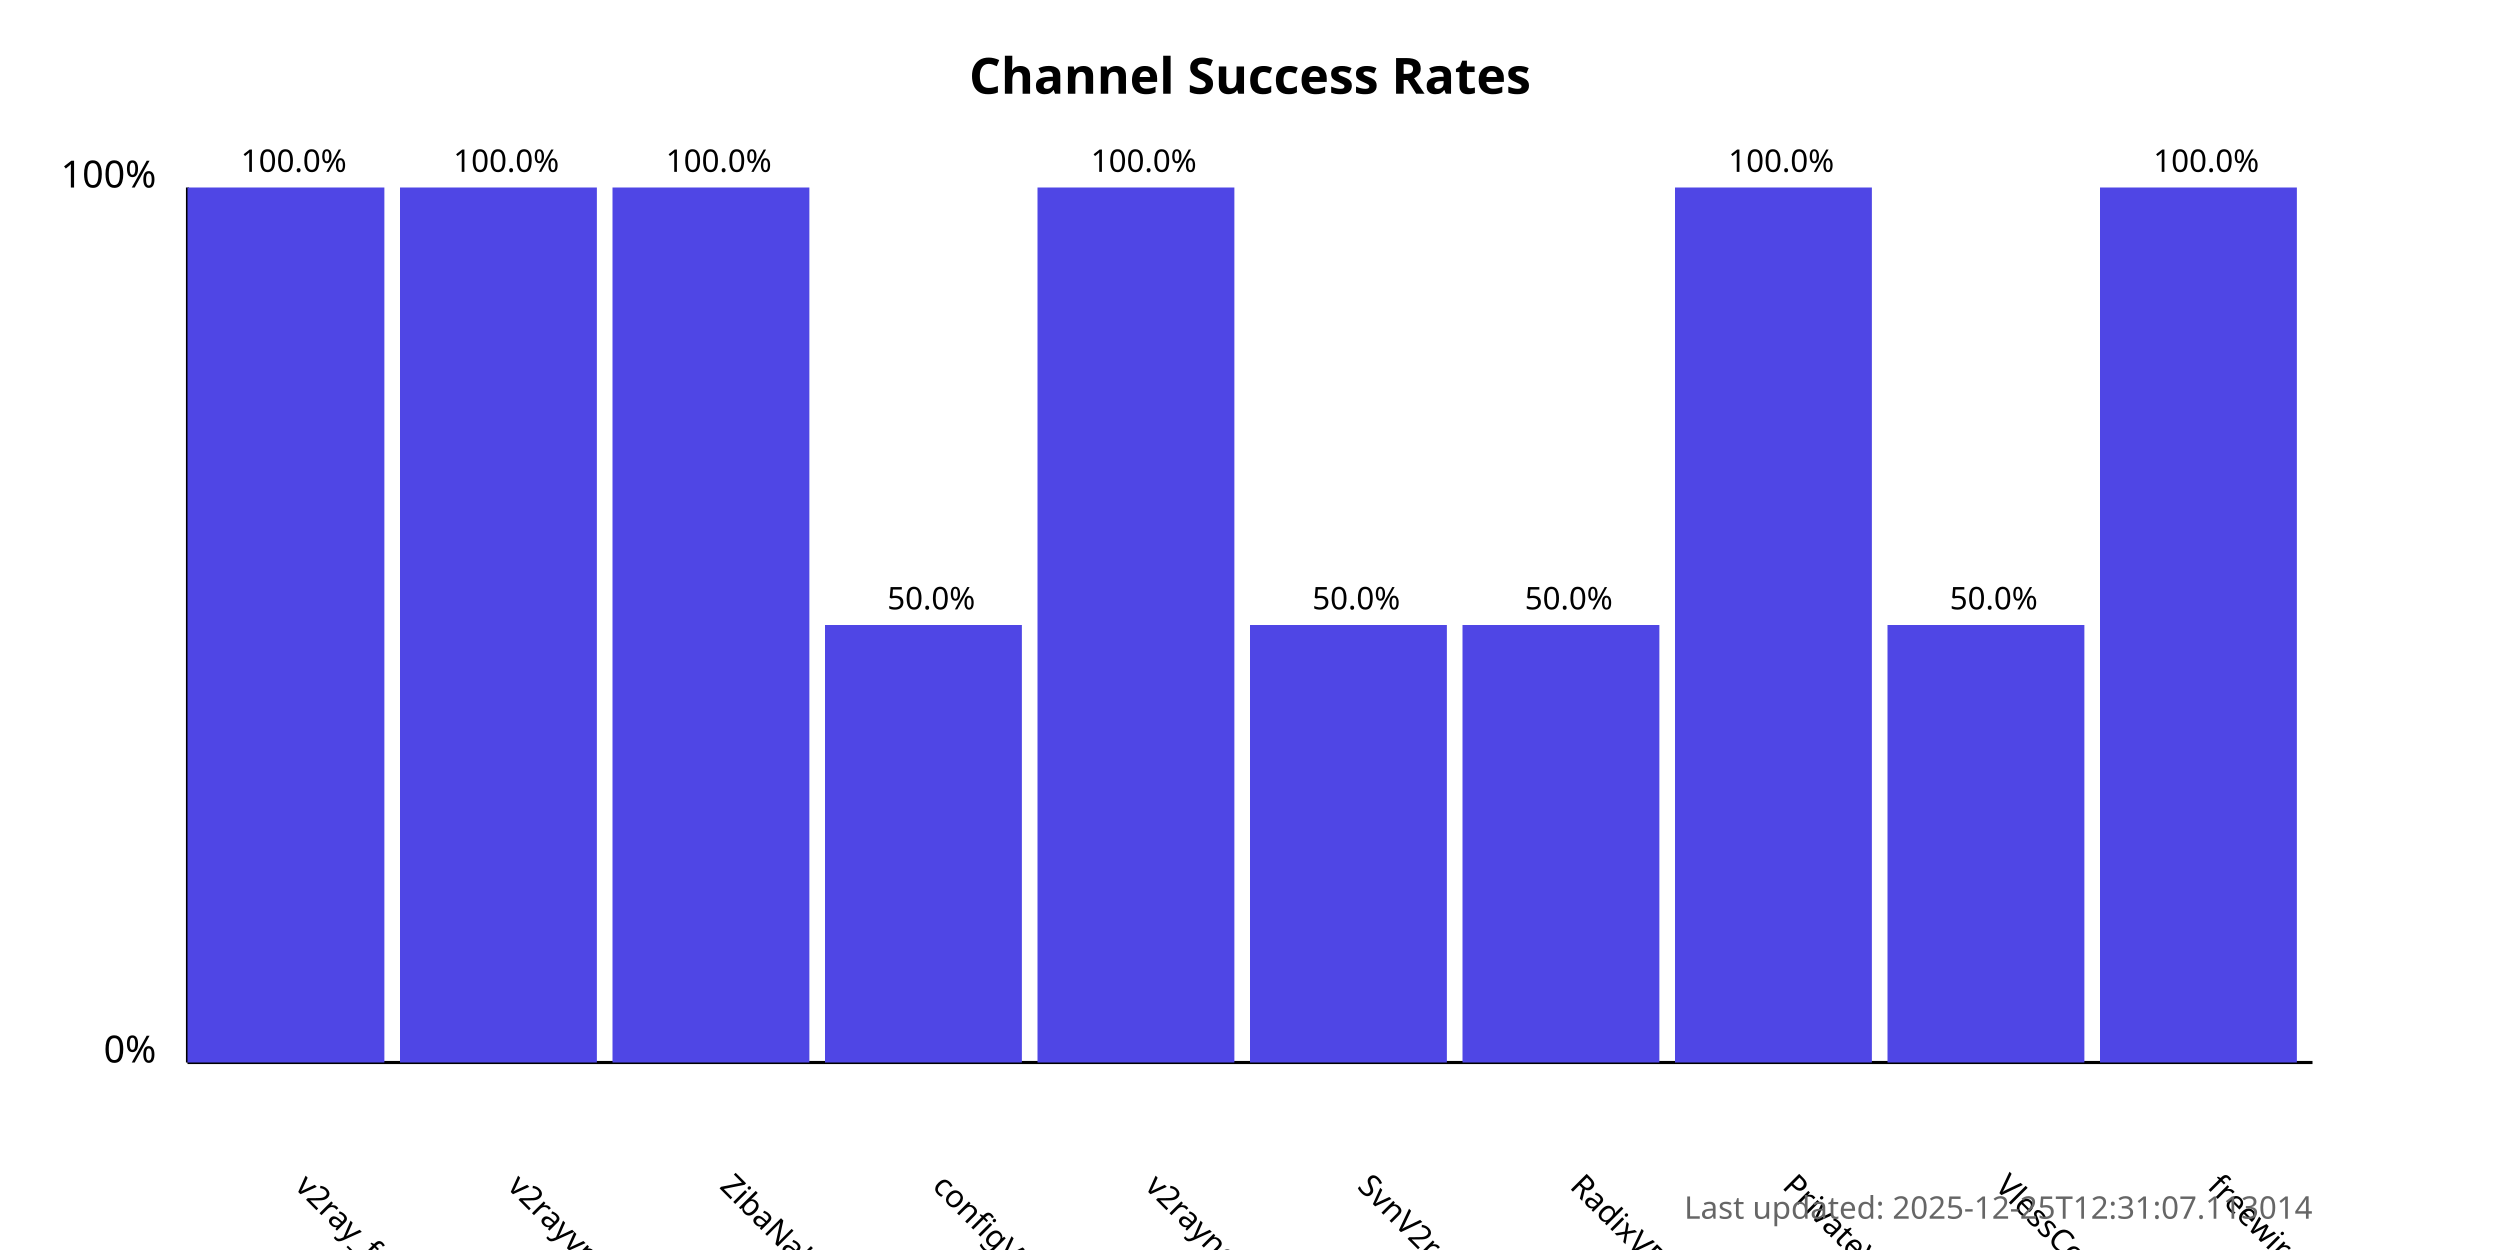
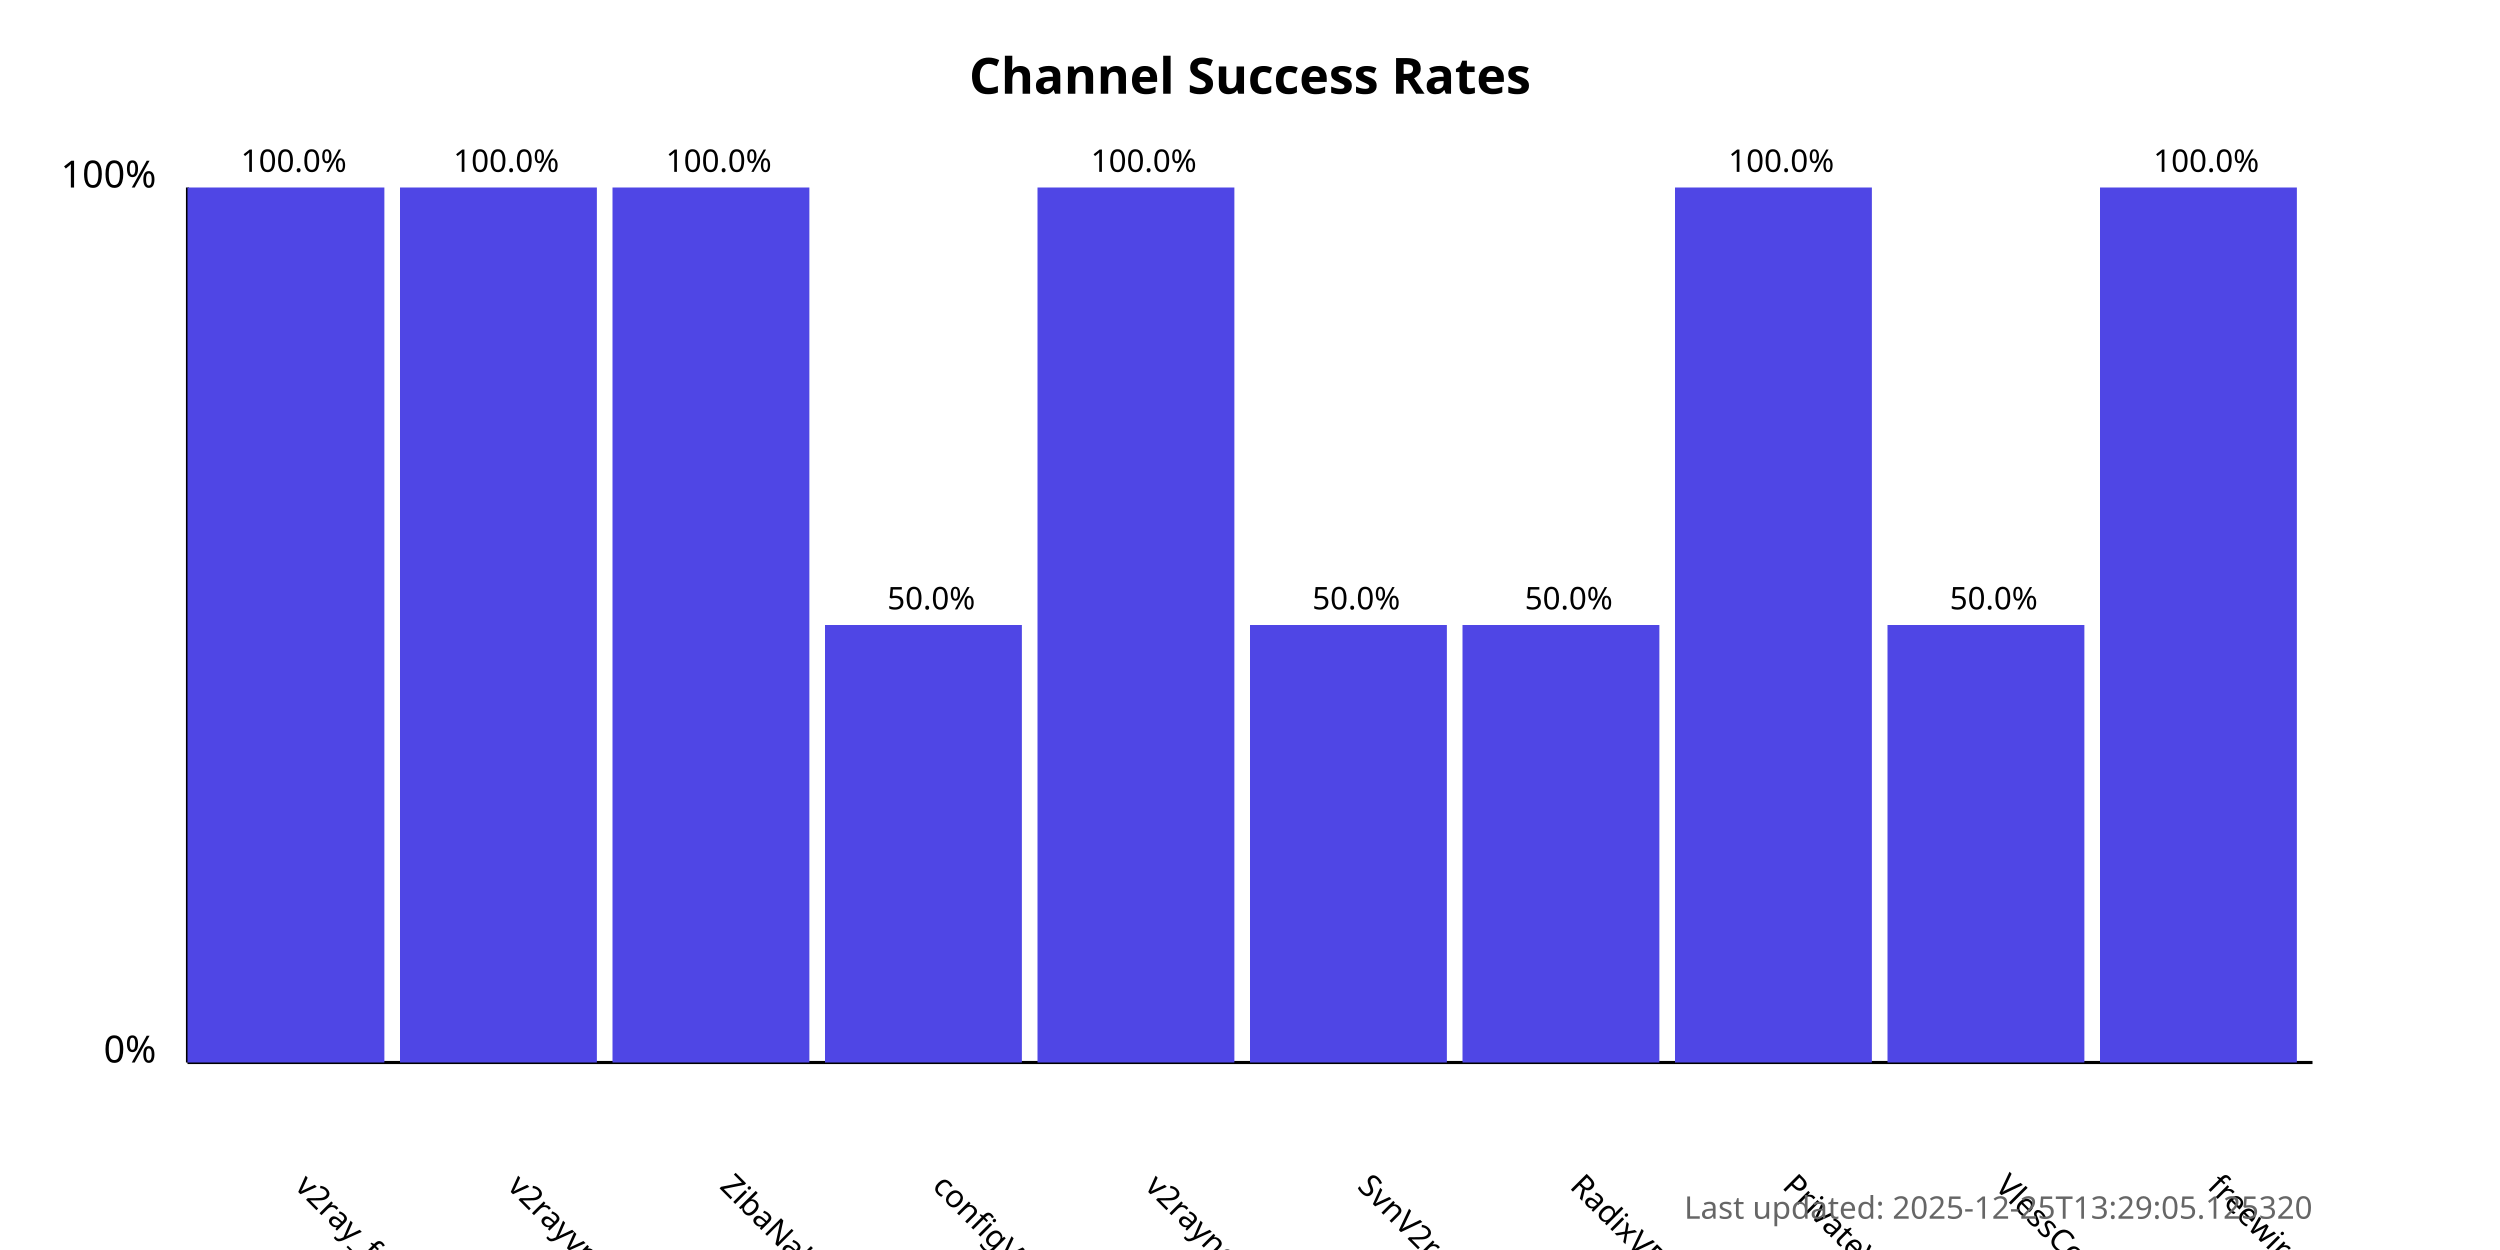
<svg xmlns="http://www.w3.org/2000/svg" width="800" height="400">
  <style>
            .chart-title { font: bold 16px sans-serif; }
            .axis-label { font: 12px sans-serif; }
            .tick-label { font: 10px sans-serif; }
            .bar { fill: #4f46e5; }
            .bar:hover { fill: #6366f1; }
            .timestamp { font: 10px sans-serif; fill: #666; }
        </style>
  <text x="400.0" y="30" text-anchor="middle" class="chart-title">
            Channel Success Rates
        </text>
  <line x1="60" y1="340" x2="60" y2="60" stroke="black" stroke-width="1" />
  <line x1="60" y1="340" x2="740" y2="340" stroke="black" stroke-width="1" />
  <text x="50" y="340" text-anchor="end" class="axis-label">0%</text>
  <text x="50" y="60" text-anchor="end" class="axis-label">100%</text>
  <g>
    <rect x="60" y="60.0" width="63.0" height="280.0" class="bar" />
    <text x="94.0" y="380" transform="rotate(45, 94.0, 380)" text-anchor="start" class="tick-label">
                v2ray_free_conf
            </text>
    <text x="94.0" y="55.0" text-anchor="middle" class="tick-label">
                100.0%
            </text>
  </g>
  <g>
    <rect x="128.0" y="60.0" width="63.0" height="280.0" class="bar" />
    <text x="162.0" y="380" transform="rotate(45, 162.0, 380)" text-anchor="start" class="tick-label">
                v2rayvpno
            </text>
    <text x="162.0" y="55.0" text-anchor="middle" class="tick-label">
                100.0%
            </text>
  </g>
  <g>
    <rect x="196.0" y="60.0" width="63.0" height="280.0" class="bar" />
    <text x="230.0" y="380" transform="rotate(45, 230.0, 380)" text-anchor="start" class="tick-label">
                ZibaNabz
            </text>
    <text x="230.0" y="55.0" text-anchor="middle" class="tick-label">
                100.0%
            </text>
  </g>
  <g>
    <rect x="264.0" y="200.0" width="63.0" height="140.0" class="bar" />
    <text x="298.0" y="380" transform="rotate(45, 298.0, 380)" text-anchor="start" class="tick-label">
                configV2rayForFree
            </text>
    <text x="298.0" y="195.0" text-anchor="middle" class="tick-label">
                50.0%
            </text>
  </g>
  <g>
    <rect x="332.0" y="60.0" width="63.0" height="280.0" class="bar" />
    <text x="366.0" y="380" transform="rotate(45, 366.0, 380)" text-anchor="start" class="tick-label">
                v2rayngvpn
            </text>
    <text x="366.0" y="55.0" text-anchor="middle" class="tick-label">
                100.0%
            </text>
  </g>
  <g>
    <rect x="400.0" y="200.0" width="63.0" height="140.0" class="bar" />
    <text x="434.0" y="380" transform="rotate(45, 434.0, 380)" text-anchor="start" class="tick-label">
                SvnV2ray
            </text>
    <text x="434.0" y="195.0" text-anchor="middle" class="tick-label">
                50.0%
            </text>
  </g>
  <g>
    <rect x="468.0" y="200.0" width="63.0" height="140.0" class="bar" />
    <text x="502.0" y="380" transform="rotate(45, 502.0, 380)" text-anchor="start" class="tick-label">
                RadixVPN
            </text>
    <text x="502.0" y="195.0" text-anchor="middle" class="tick-label">
                50.0%
            </text>
  </g>
  <g>
    <rect x="536.0" y="60.0" width="63.0" height="280.0" class="bar" />
    <text x="570.0" y="380" transform="rotate(45, 570.0, 380)" text-anchor="start" class="tick-label">
                PrivateVPNs
            </text>
    <text x="570.0" y="55.0" text-anchor="middle" class="tick-label">
                100.0%
            </text>
  </g>
  <g>
    <rect x="604.0" y="200.0" width="63.0" height="140.0" class="bar" />
    <text x="638.0" y="380" transform="rotate(45, 638.0, 380)" text-anchor="start" class="tick-label">
                VlessConfig
            </text>
    <text x="638.0" y="195.0" text-anchor="middle" class="tick-label">
                50.0%
            </text>
  </g>
  <g>
    <rect x="672.0" y="60.0" width="63.0" height="280.0" class="bar" />
    <text x="706.0" y="380" transform="rotate(45, 706.0, 380)" text-anchor="start" class="tick-label">
                freewireguard
            </text>
    <text x="706.0" y="55.0" text-anchor="middle" class="tick-label">
                100.0%
            </text>
  </g>
  <text x="740" y="390" text-anchor="end" class="timestamp">
-             Last updated: 2025-12-25T12:31:07.113014
+             Last updated: 2025-12-25T13:29:05.125320
        </text>
</svg>
